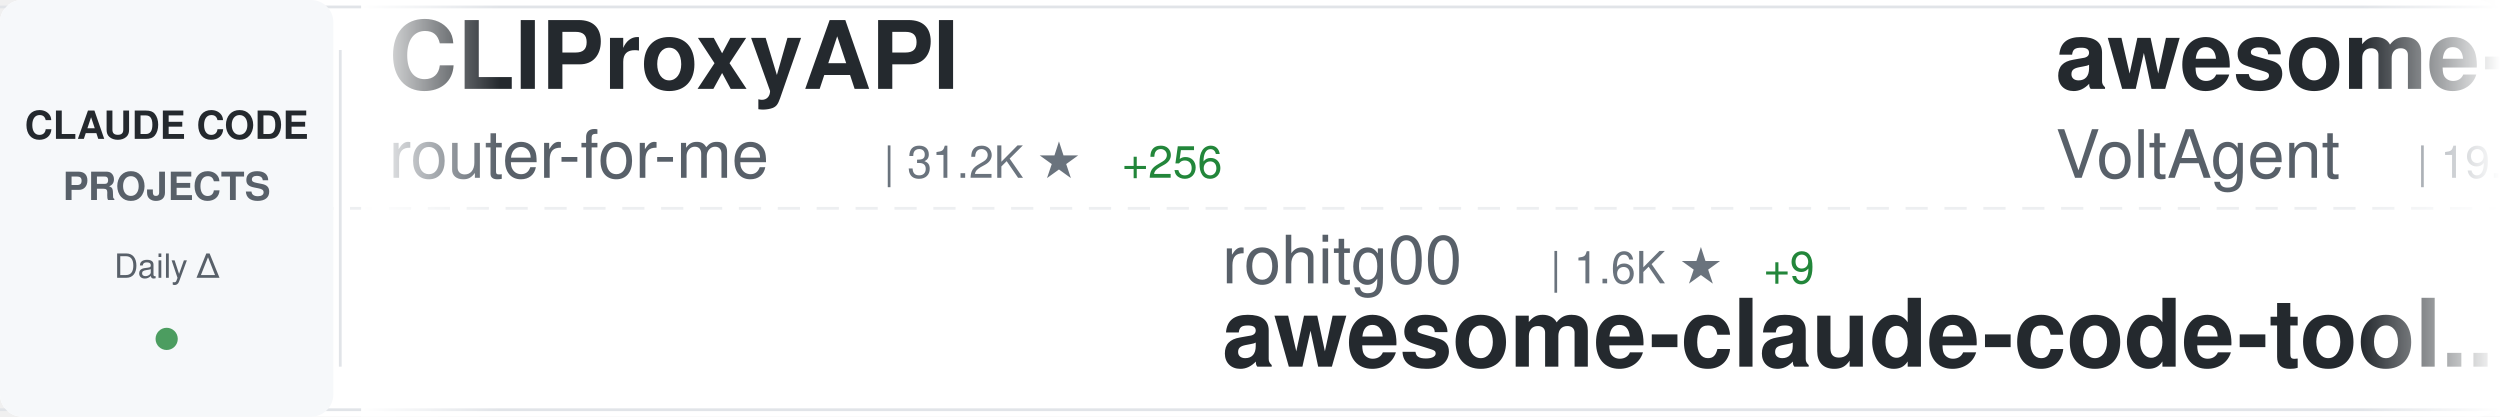
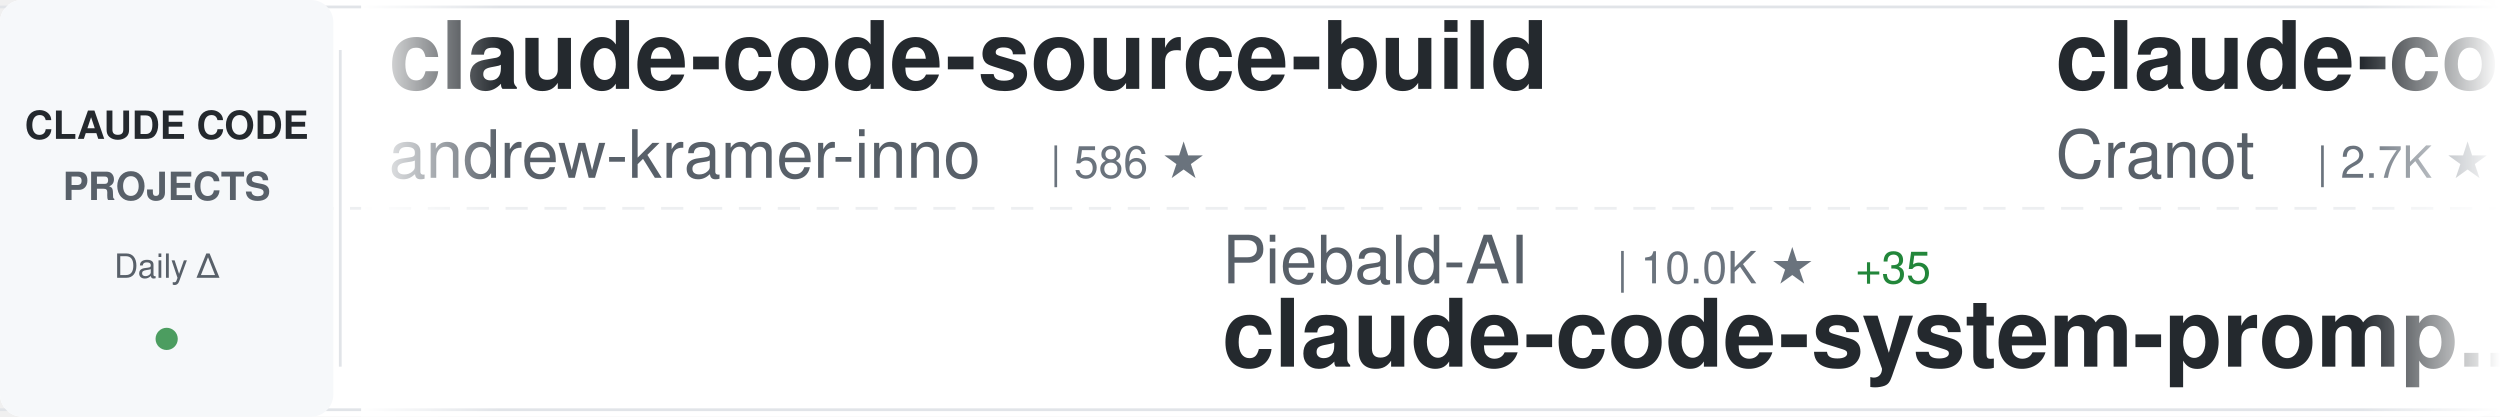
<svg xmlns="http://www.w3.org/2000/svg" width="900" height="150">
  <defs>
    <linearGradient id="awesomeLeftFade" x1="0%" y1="0%" x2="100%" y2="0%">
      <stop offset="0%" style="stop-color:#ffffff;stop-opacity:1" />
      <stop offset="100%" style="stop-color:#ffffff;stop-opacity:0" />
    </linearGradient>
    <linearGradient id="awesomeRightFade" x1="0%" y1="0%" x2="100%" y2="0%">
      <stop offset="0%" style="stop-color:#ffffff;stop-opacity:0" />
      <stop offset="100%" style="stop-color:#ffffff;stop-opacity:1" />
    </linearGradient>
  </defs>
  <rect width="900" height="150" fill="#ffffff" rx="8" />
  <rect x="0" y="2" width="900" height="1" fill="#e1e4e8" />
  <rect x="0" y="147" width="900" height="1" fill="#e1e4e8" />
  <line x1="0" y1="75" x2="900" y2="75" stroke="#e1e4e8" stroke-width="1" stroke-dasharray="8 6" opacity="0.6" />
  <rect x="0" y="0" width="120" height="150" fill="#f6f8fa" rx="8" />
  <text x="60" y="50" font-family="-apple-system, BlinkMacSystemFont, 'Segoe UI', Helvetica, Arial, sans-serif" font-size="14" font-weight="600" fill="#24292e" text-anchor="middle">CLAUDE CODE</text>
  <text x="60" y="72" font-family="-apple-system, BlinkMacSystemFont, 'Segoe UI', Helvetica, Arial, sans-serif" font-size="14" font-weight="600" fill="#586069" text-anchor="middle">PROJECTS</text>
  <text x="60" y="100" font-family="-apple-system, BlinkMacSystemFont, 'Segoe UI', Helvetica, Arial, sans-serif" font-size="12" font-weight="500" fill="#586069" text-anchor="middle">Daily Δ</text>
  <circle cx="60" cy="122" r="4" fill="#22863a" opacity="0.8" />
  <rect x="122" y="18" width="1" height="114" fill="#e1e4e8" />
  <clipPath id="awesomeTickerClip">
    <rect x="130" y="0" width="770" height="150" />
  </clipPath>
  <g clip-path="url(#awesomeTickerClip)">
    <g id="awesomeTickerItems">
      <animateTransform attributeName="transform" attributeType="XML" type="translate" from="0 0" to="-3000 0" dur="54s" repeatCount="indefinite" />
      <g transform="translate(0, 0)">
-         <text x="140" y="32" font-family="-apple-system, BlinkMacSystemFont, 'Segoe UI', Helvetica, Arial, sans-serif" font-size="34" font-weight="600" fill="#24292e">CLIProxyAPI</text>
-         <text x="140" y="64" font-family="-apple-system, BlinkMacSystemFont, 'Segoe UI', Helvetica, Arial, sans-serif" font-size="24" font-weight="400" fill="#586069">router-for-me</text>
-         <text x="318" y="64" font-family="-apple-system, BlinkMacSystemFont, 'Segoe UI', Helvetica, Arial, sans-serif" font-size="16" font-weight="500" fill="#6a737d">| 31.2K ★</text>
-         <text x="404" y="64" font-family="-apple-system, BlinkMacSystemFont, 'Segoe UI', Helvetica, Arial, sans-serif" font-size="16" font-weight="500" fill="#22863a"> +256</text>
+         <text x="140" y="32" font-family="-apple-system, BlinkMacSystemFont, 'Segoe UI', Helvetica, Arial, sans-serif" font-size="34" font-weight="600" fill="#24292e">claude-code-source-build</text>
+         <text x="140" y="64" font-family="-apple-system, BlinkMacSystemFont, 'Segoe UI', Helvetica, Arial, sans-serif" font-size="24" font-weight="400" fill="#586069">andrew-kramer-inno</text>
+         <text x="378" y="64" font-family="-apple-system, BlinkMacSystemFont, 'Segoe UI', Helvetica, Arial, sans-serif" font-size="16" font-weight="500" fill="#6a737d">| 586 ★</text>
      </g>
      <g transform="translate(300, 0)">
-         <text x="140" y="102" font-family="-apple-system, BlinkMacSystemFont, 'Segoe UI', Helvetica, Arial, sans-serif" font-size="24" font-weight="400" fill="#586069">rohitg00</text>
-         <text x="258" y="102" font-family="-apple-system, BlinkMacSystemFont, 'Segoe UI', Helvetica, Arial, sans-serif" font-size="16" font-weight="500" fill="#6a737d">| 1.6K ★</text>
-         <text x="335" y="102" font-family="-apple-system, BlinkMacSystemFont, 'Segoe UI', Helvetica, Arial, sans-serif" font-size="16" font-weight="500" fill="#22863a"> +9</text>
-         <text x="140" y="132" font-family="-apple-system, BlinkMacSystemFont, 'Segoe UI', Helvetica, Arial, sans-serif" font-size="34" font-weight="600" fill="#24292e">awesome-claude-code-tool...</text>
+         <text x="140" y="102" font-family="-apple-system, BlinkMacSystemFont, 'Segoe UI', Helvetica, Arial, sans-serif" font-size="24" font-weight="400" fill="#586069">Piebald-AI</text>
+         <text x="282" y="102" font-family="-apple-system, BlinkMacSystemFont, 'Segoe UI', Helvetica, Arial, sans-serif" font-size="16" font-weight="500" fill="#6a737d">| 10.0K ★</text>
+         <text x="368" y="102" font-family="-apple-system, BlinkMacSystemFont, 'Segoe UI', Helvetica, Arial, sans-serif" font-size="16" font-weight="500" fill="#22863a"> +35</text>
+         <text x="140" y="132" font-family="-apple-system, BlinkMacSystemFont, 'Segoe UI', Helvetica, Arial, sans-serif" font-size="34" font-weight="600" fill="#24292e">claude-code-system-promp...</text>
      </g>
      <g transform="translate(600, 0)">
-         <text x="140" y="32" font-family="-apple-system, BlinkMacSystemFont, 'Segoe UI', Helvetica, Arial, sans-serif" font-size="34" font-weight="600" fill="#24292e">awesome-claude-code-suba...</text>
-         <text x="140" y="64" font-family="-apple-system, BlinkMacSystemFont, 'Segoe UI', Helvetica, Arial, sans-serif" font-size="24" font-weight="400" fill="#586069">VoltAgent</text>
-         <text x="270" y="64" font-family="-apple-system, BlinkMacSystemFont, 'Segoe UI', Helvetica, Arial, sans-serif" font-size="16" font-weight="500" fill="#6a737d">| 19.3K ★</text>
-         <text x="356" y="64" font-family="-apple-system, BlinkMacSystemFont, 'Segoe UI', Helvetica, Arial, sans-serif" font-size="16" font-weight="500" fill="#22863a"> +83</text>
+         <text x="140" y="32" font-family="-apple-system, BlinkMacSystemFont, 'Segoe UI', Helvetica, Arial, sans-serif" font-size="34" font-weight="600" fill="#24292e">claude-code-guide</text>
+         <text x="140" y="64" font-family="-apple-system, BlinkMacSystemFont, 'Segoe UI', Helvetica, Arial, sans-serif" font-size="24" font-weight="400" fill="#586069">Cranot</text>
+         <text x="234" y="64" font-family="-apple-system, BlinkMacSystemFont, 'Segoe UI', Helvetica, Arial, sans-serif" font-size="16" font-weight="500" fill="#6a737d">| 2.7K ★</text>
+         <text x="311" y="64" font-family="-apple-system, BlinkMacSystemFont, 'Segoe UI', Helvetica, Arial, sans-serif" font-size="16" font-weight="500" fill="#22863a"> +29</text>
      </g>
      <g transform="translate(900, 0)">
-         <text x="140" y="102" font-family="-apple-system, BlinkMacSystemFont, 'Segoe UI', Helvetica, Arial, sans-serif" font-size="24" font-weight="400" fill="#586069">ponponon</text>
-         <text x="258" y="102" font-family="-apple-system, BlinkMacSystemFont, 'Segoe UI', Helvetica, Arial, sans-serif" font-size="16" font-weight="500" fill="#6a737d">| 2.2K ★</text>
-         <text x="335" y="102" font-family="-apple-system, BlinkMacSystemFont, 'Segoe UI', Helvetica, Arial, sans-serif" font-size="16" font-weight="500" fill="#22863a"> +1</text>
-         <text x="140" y="132" font-family="-apple-system, BlinkMacSystemFont, 'Segoe UI', Helvetica, Arial, sans-serif" font-size="34" font-weight="600" fill="#24292e">claude_code_src</text>
+         <text x="140" y="102" font-family="-apple-system, BlinkMacSystemFont, 'Segoe UI', Helvetica, Arial, sans-serif" font-size="24" font-weight="400" fill="#586069">lintsinghua</text>
+         <text x="294" y="102" font-family="-apple-system, BlinkMacSystemFont, 'Segoe UI', Helvetica, Arial, sans-serif" font-size="16" font-weight="500" fill="#6a737d">| 3.1K ★</text>
+         <text x="371" y="102" font-family="-apple-system, BlinkMacSystemFont, 'Segoe UI', Helvetica, Arial, sans-serif" font-size="16" font-weight="500" fill="#22863a"> +21</text>
+         <text x="140" y="132" font-family="-apple-system, BlinkMacSystemFont, 'Segoe UI', Helvetica, Arial, sans-serif" font-size="34" font-weight="600" fill="#24292e">claude-code-book</text>
      </g>
      <g transform="translate(1200, 0)">
-         <text x="140" y="32" font-family="-apple-system, BlinkMacSystemFont, 'Segoe UI', Helvetica, Arial, sans-serif" font-size="34" font-weight="600" fill="#24292e">claude-code-ultimate-gui...</text>
-         <text x="140" y="64" font-family="-apple-system, BlinkMacSystemFont, 'Segoe UI', Helvetica, Arial, sans-serif" font-size="24" font-weight="400" fill="#586069">FlorianBruniaux</text>
-         <text x="342" y="64" font-family="-apple-system, BlinkMacSystemFont, 'Segoe UI', Helvetica, Arial, sans-serif" font-size="16" font-weight="500" fill="#6a737d">| 4.2K ★</text>
-         <text x="419" y="64" font-family="-apple-system, BlinkMacSystemFont, 'Segoe UI', Helvetica, Arial, sans-serif" font-size="16" font-weight="500" fill="#22863a"> +26</text>
+         <text x="140" y="32" font-family="-apple-system, BlinkMacSystemFont, 'Segoe UI', Helvetica, Arial, sans-serif" font-size="34" font-weight="600" fill="#24292e">edmunds-claude-code</text>
+         <text x="140" y="64" font-family="-apple-system, BlinkMacSystemFont, 'Segoe UI', Helvetica, Arial, sans-serif" font-size="24" font-weight="400" fill="#586069">edmund-io</text>
+         <text x="270" y="64" font-family="-apple-system, BlinkMacSystemFont, 'Segoe UI', Helvetica, Arial, sans-serif" font-size="16" font-weight="500" fill="#6a737d">| 1.4K ★</text>
+         <text x="347" y="64" font-family="-apple-system, BlinkMacSystemFont, 'Segoe UI', Helvetica, Arial, sans-serif" font-size="16" font-weight="500" fill="#22863a"> +2</text>
      </g>
      <g transform="translate(1500, 0)">
-         <text x="140" y="102" font-family="-apple-system, BlinkMacSystemFont, 'Segoe UI', Helvetica, Arial, sans-serif" font-size="24" font-weight="400" fill="#586069">affaan-m</text>
-         <text x="258" y="102" font-family="-apple-system, BlinkMacSystemFont, 'Segoe UI', Helvetica, Arial, sans-serif" font-size="16" font-weight="500" fill="#6a737d">| 175.3K ★</text>
-         <text x="353" y="102" font-family="-apple-system, BlinkMacSystemFont, 'Segoe UI', Helvetica, Arial, sans-serif" font-size="16" font-weight="500" fill="#22863a"> +703</text>
-         <text x="140" y="132" font-family="-apple-system, BlinkMacSystemFont, 'Segoe UI', Helvetica, Arial, sans-serif" font-size="34" font-weight="600" fill="#24292e">everything-claude-code</text>
+         <text x="140" y="102" font-family="-apple-system, BlinkMacSystemFont, 'Segoe UI', Helvetica, Arial, sans-serif" font-size="24" font-weight="400" fill="#586069">Pimzino</text>
+         <text x="246" y="102" font-family="-apple-system, BlinkMacSystemFont, 'Segoe UI', Helvetica, Arial, sans-serif" font-size="16" font-weight="500" fill="#6a737d">| 3.7K ★</text>
+         <text x="323" y="102" font-family="-apple-system, BlinkMacSystemFont, 'Segoe UI', Helvetica, Arial, sans-serif" font-size="16" font-weight="500" fill="#22863a"> +2</text>
+         <text x="140" y="132" font-family="-apple-system, BlinkMacSystemFont, 'Segoe UI', Helvetica, Arial, sans-serif" font-size="34" font-weight="600" fill="#24292e">claude-code-spec-workflo...</text>
      </g>
      <g transform="translate(1800, 0)">
-         <text x="140" y="32" font-family="-apple-system, BlinkMacSystemFont, 'Segoe UI', Helvetica, Arial, sans-serif" font-size="34" font-weight="600" fill="#24292e">claude-code-templates</text>
-         <text x="140" y="64" font-family="-apple-system, BlinkMacSystemFont, 'Segoe UI', Helvetica, Arial, sans-serif" font-size="24" font-weight="400" fill="#586069">davila7</text>
-         <text x="246" y="64" font-family="-apple-system, BlinkMacSystemFont, 'Segoe UI', Helvetica, Arial, sans-serif" font-size="16" font-weight="500" fill="#6a737d">| 27.0K ★</text>
-         <text x="332" y="64" font-family="-apple-system, BlinkMacSystemFont, 'Segoe UI', Helvetica, Arial, sans-serif" font-size="16" font-weight="500" fill="#22863a"> +81</text>
+         <text x="140" y="32" font-family="-apple-system, BlinkMacSystemFont, 'Segoe UI', Helvetica, Arial, sans-serif" font-size="34" font-weight="600" fill="#24292e">claudecodeui</text>
+         <text x="140" y="64" font-family="-apple-system, BlinkMacSystemFont, 'Segoe UI', Helvetica, Arial, sans-serif" font-size="24" font-weight="400" fill="#586069">siteboon</text>
+         <text x="258" y="64" font-family="-apple-system, BlinkMacSystemFont, 'Segoe UI', Helvetica, Arial, sans-serif" font-size="16" font-weight="500" fill="#6a737d">| 10.7K ★</text>
+         <text x="344" y="64" font-family="-apple-system, BlinkMacSystemFont, 'Segoe UI', Helvetica, Arial, sans-serif" font-size="16" font-weight="500" fill="#22863a"> +43</text>
      </g>
      <g transform="translate(2100, 0)">
-         <text x="140" y="102" font-family="-apple-system, BlinkMacSystemFont, 'Segoe UI', Helvetica, Arial, sans-serif" font-size="24" font-weight="400" fill="#586069">anthropics</text>
-         <text x="282" y="102" font-family="-apple-system, BlinkMacSystemFont, 'Segoe UI', Helvetica, Arial, sans-serif" font-size="16" font-weight="500" fill="#6a737d">| 813 ★</text>
-         <text x="350" y="102" font-family="-apple-system, BlinkMacSystemFont, 'Segoe UI', Helvetica, Arial, sans-serif" font-size="16" font-weight="500" fill="#22863a"> +6</text>
-         <text x="140" y="132" font-family="-apple-system, BlinkMacSystemFont, 'Segoe UI', Helvetica, Arial, sans-serif" font-size="34" font-weight="600" fill="#24292e">claude-code-base-action</text>
+         <text x="140" y="102" font-family="-apple-system, BlinkMacSystemFont, 'Segoe UI', Helvetica, Arial, sans-serif" font-size="24" font-weight="400" fill="#586069">Alishahryar1</text>
+         <text x="306" y="102" font-family="-apple-system, BlinkMacSystemFont, 'Segoe UI', Helvetica, Arial, sans-serif" font-size="16" font-weight="500" fill="#6a737d">| 22.4K ★</text>
+         <text x="392" y="102" font-family="-apple-system, BlinkMacSystemFont, 'Segoe UI', Helvetica, Arial, sans-serif" font-size="16" font-weight="500" fill="#22863a"> +358</text>
+         <text x="140" y="132" font-family="-apple-system, BlinkMacSystemFont, 'Segoe UI', Helvetica, Arial, sans-serif" font-size="34" font-weight="600" fill="#24292e">free-claude-code</text>
      </g>
      <g transform="translate(2400, 0)">
-         <text x="140" y="32" font-family="-apple-system, BlinkMacSystemFont, 'Segoe UI', Helvetica, Arial, sans-serif" font-size="34" font-weight="600" fill="#24292e">claude-code-sourcemap</text>
-         <text x="140" y="64" font-family="-apple-system, BlinkMacSystemFont, 'Segoe UI', Helvetica, Arial, sans-serif" font-size="24" font-weight="400" fill="#586069">Hyper66666</text>
-         <text x="282" y="64" font-family="-apple-system, BlinkMacSystemFont, 'Segoe UI', Helvetica, Arial, sans-serif" font-size="16" font-weight="500" fill="#6a737d">| 213 ★</text>
+         <text x="140" y="32" font-family="-apple-system, BlinkMacSystemFont, 'Segoe UI', Helvetica, Arial, sans-serif" font-size="34" font-weight="600" fill="#24292e">oh-my-claudecode</text>
+         <text x="140" y="64" font-family="-apple-system, BlinkMacSystemFont, 'Segoe UI', Helvetica, Arial, sans-serif" font-size="24" font-weight="400" fill="#586069">Yeachan-Heo</text>
+         <text x="294" y="64" font-family="-apple-system, BlinkMacSystemFont, 'Segoe UI', Helvetica, Arial, sans-serif" font-size="16" font-weight="500" fill="#6a737d">| 32.9K ★</text>
+         <text x="380" y="64" font-family="-apple-system, BlinkMacSystemFont, 'Segoe UI', Helvetica, Arial, sans-serif" font-size="16" font-weight="500" fill="#22863a"> +184</text>
      </g>
      <g transform="translate(2700, 0)">
-         <text x="140" y="102" font-family="-apple-system, BlinkMacSystemFont, 'Segoe UI', Helvetica, Arial, sans-serif" font-size="24" font-weight="400" fill="#586069">carlvellotti</text>
-         <text x="306" y="102" font-family="-apple-system, BlinkMacSystemFont, 'Segoe UI', Helvetica, Arial, sans-serif" font-size="16" font-weight="500" fill="#6a737d">| 2.0K ★</text>
-         <text x="383" y="102" font-family="-apple-system, BlinkMacSystemFont, 'Segoe UI', Helvetica, Arial, sans-serif" font-size="16" font-weight="500" fill="#22863a"> +16</text>
-         <text x="140" y="132" font-family="-apple-system, BlinkMacSystemFont, 'Segoe UI', Helvetica, Arial, sans-serif" font-size="34" font-weight="600" fill="#24292e">claude-code-pm-course</text>
+         <text x="140" y="102" font-family="-apple-system, BlinkMacSystemFont, 'Segoe UI', Helvetica, Arial, sans-serif" font-size="24" font-weight="400" fill="#586069">pedrohcgs</text>
+         <text x="270" y="102" font-family="-apple-system, BlinkMacSystemFont, 'Segoe UI', Helvetica, Arial, sans-serif" font-size="16" font-weight="500" fill="#6a737d">| 1.1K ★</text>
+         <text x="347" y="102" font-family="-apple-system, BlinkMacSystemFont, 'Segoe UI', Helvetica, Arial, sans-serif" font-size="16" font-weight="500" fill="#22863a"> +10</text>
+         <text x="140" y="132" font-family="-apple-system, BlinkMacSystemFont, 'Segoe UI', Helvetica, Arial, sans-serif" font-size="34" font-weight="600" fill="#24292e">claude-code-my-workflow</text>
      </g>
      <g transform="translate(3000, 0)">
-         <text x="140" y="32" font-family="-apple-system, BlinkMacSystemFont, 'Segoe UI', Helvetica, Arial, sans-serif" font-size="34" font-weight="600" fill="#24292e">CLIProxyAPI</text>
-         <text x="140" y="64" font-family="-apple-system, BlinkMacSystemFont, 'Segoe UI', Helvetica, Arial, sans-serif" font-size="24" font-weight="400" fill="#586069">router-for-me</text>
-         <text x="318" y="64" font-family="-apple-system, BlinkMacSystemFont, 'Segoe UI', Helvetica, Arial, sans-serif" font-size="16" font-weight="500" fill="#6a737d">| 31.2K ★</text>
-         <text x="404" y="64" font-family="-apple-system, BlinkMacSystemFont, 'Segoe UI', Helvetica, Arial, sans-serif" font-size="16" font-weight="500" fill="#22863a"> +256</text>
+         <text x="140" y="32" font-family="-apple-system, BlinkMacSystemFont, 'Segoe UI', Helvetica, Arial, sans-serif" font-size="34" font-weight="600" fill="#24292e">claude-code-source-build</text>
+         <text x="140" y="64" font-family="-apple-system, BlinkMacSystemFont, 'Segoe UI', Helvetica, Arial, sans-serif" font-size="24" font-weight="400" fill="#586069">andrew-kramer-inno</text>
+         <text x="378" y="64" font-family="-apple-system, BlinkMacSystemFont, 'Segoe UI', Helvetica, Arial, sans-serif" font-size="16" font-weight="500" fill="#6a737d">| 586 ★</text>
      </g>
      <g transform="translate(3300, 0)">
-         <text x="140" y="102" font-family="-apple-system, BlinkMacSystemFont, 'Segoe UI', Helvetica, Arial, sans-serif" font-size="24" font-weight="400" fill="#586069">rohitg00</text>
-         <text x="258" y="102" font-family="-apple-system, BlinkMacSystemFont, 'Segoe UI', Helvetica, Arial, sans-serif" font-size="16" font-weight="500" fill="#6a737d">| 1.6K ★</text>
-         <text x="335" y="102" font-family="-apple-system, BlinkMacSystemFont, 'Segoe UI', Helvetica, Arial, sans-serif" font-size="16" font-weight="500" fill="#22863a"> +9</text>
-         <text x="140" y="132" font-family="-apple-system, BlinkMacSystemFont, 'Segoe UI', Helvetica, Arial, sans-serif" font-size="34" font-weight="600" fill="#24292e">awesome-claude-code-tool...</text>
+         <text x="140" y="102" font-family="-apple-system, BlinkMacSystemFont, 'Segoe UI', Helvetica, Arial, sans-serif" font-size="24" font-weight="400" fill="#586069">Piebald-AI</text>
+         <text x="282" y="102" font-family="-apple-system, BlinkMacSystemFont, 'Segoe UI', Helvetica, Arial, sans-serif" font-size="16" font-weight="500" fill="#6a737d">| 10.0K ★</text>
+         <text x="368" y="102" font-family="-apple-system, BlinkMacSystemFont, 'Segoe UI', Helvetica, Arial, sans-serif" font-size="16" font-weight="500" fill="#22863a"> +35</text>
+         <text x="140" y="132" font-family="-apple-system, BlinkMacSystemFont, 'Segoe UI', Helvetica, Arial, sans-serif" font-size="34" font-weight="600" fill="#24292e">claude-code-system-promp...</text>
      </g>
      <g transform="translate(3600, 0)">
-         <text x="140" y="32" font-family="-apple-system, BlinkMacSystemFont, 'Segoe UI', Helvetica, Arial, sans-serif" font-size="34" font-weight="600" fill="#24292e">awesome-claude-code-suba...</text>
-         <text x="140" y="64" font-family="-apple-system, BlinkMacSystemFont, 'Segoe UI', Helvetica, Arial, sans-serif" font-size="24" font-weight="400" fill="#586069">VoltAgent</text>
-         <text x="270" y="64" font-family="-apple-system, BlinkMacSystemFont, 'Segoe UI', Helvetica, Arial, sans-serif" font-size="16" font-weight="500" fill="#6a737d">| 19.3K ★</text>
-         <text x="356" y="64" font-family="-apple-system, BlinkMacSystemFont, 'Segoe UI', Helvetica, Arial, sans-serif" font-size="16" font-weight="500" fill="#22863a"> +83</text>
+         <text x="140" y="32" font-family="-apple-system, BlinkMacSystemFont, 'Segoe UI', Helvetica, Arial, sans-serif" font-size="34" font-weight="600" fill="#24292e">claude-code-guide</text>
+         <text x="140" y="64" font-family="-apple-system, BlinkMacSystemFont, 'Segoe UI', Helvetica, Arial, sans-serif" font-size="24" font-weight="400" fill="#586069">Cranot</text>
+         <text x="234" y="64" font-family="-apple-system, BlinkMacSystemFont, 'Segoe UI', Helvetica, Arial, sans-serif" font-size="16" font-weight="500" fill="#6a737d">| 2.7K ★</text>
+         <text x="311" y="64" font-family="-apple-system, BlinkMacSystemFont, 'Segoe UI', Helvetica, Arial, sans-serif" font-size="16" font-weight="500" fill="#22863a"> +29</text>
      </g>
      <g transform="translate(3900, 0)">
-         <text x="140" y="102" font-family="-apple-system, BlinkMacSystemFont, 'Segoe UI', Helvetica, Arial, sans-serif" font-size="24" font-weight="400" fill="#586069">ponponon</text>
-         <text x="258" y="102" font-family="-apple-system, BlinkMacSystemFont, 'Segoe UI', Helvetica, Arial, sans-serif" font-size="16" font-weight="500" fill="#6a737d">| 2.2K ★</text>
-         <text x="335" y="102" font-family="-apple-system, BlinkMacSystemFont, 'Segoe UI', Helvetica, Arial, sans-serif" font-size="16" font-weight="500" fill="#22863a"> +1</text>
-         <text x="140" y="132" font-family="-apple-system, BlinkMacSystemFont, 'Segoe UI', Helvetica, Arial, sans-serif" font-size="34" font-weight="600" fill="#24292e">claude_code_src</text>
+         <text x="140" y="102" font-family="-apple-system, BlinkMacSystemFont, 'Segoe UI', Helvetica, Arial, sans-serif" font-size="24" font-weight="400" fill="#586069">lintsinghua</text>
+         <text x="294" y="102" font-family="-apple-system, BlinkMacSystemFont, 'Segoe UI', Helvetica, Arial, sans-serif" font-size="16" font-weight="500" fill="#6a737d">| 3.1K ★</text>
+         <text x="371" y="102" font-family="-apple-system, BlinkMacSystemFont, 'Segoe UI', Helvetica, Arial, sans-serif" font-size="16" font-weight="500" fill="#22863a"> +21</text>
+         <text x="140" y="132" font-family="-apple-system, BlinkMacSystemFont, 'Segoe UI', Helvetica, Arial, sans-serif" font-size="34" font-weight="600" fill="#24292e">claude-code-book</text>
      </g>
    </g>
  </g>
  <rect x="130" y="0" width="50" height="150" fill="url(#awesomeLeftFade)" />
  <rect x="850" y="0" width="50" height="150" fill="url(#awesomeRightFade)" />
</svg>
